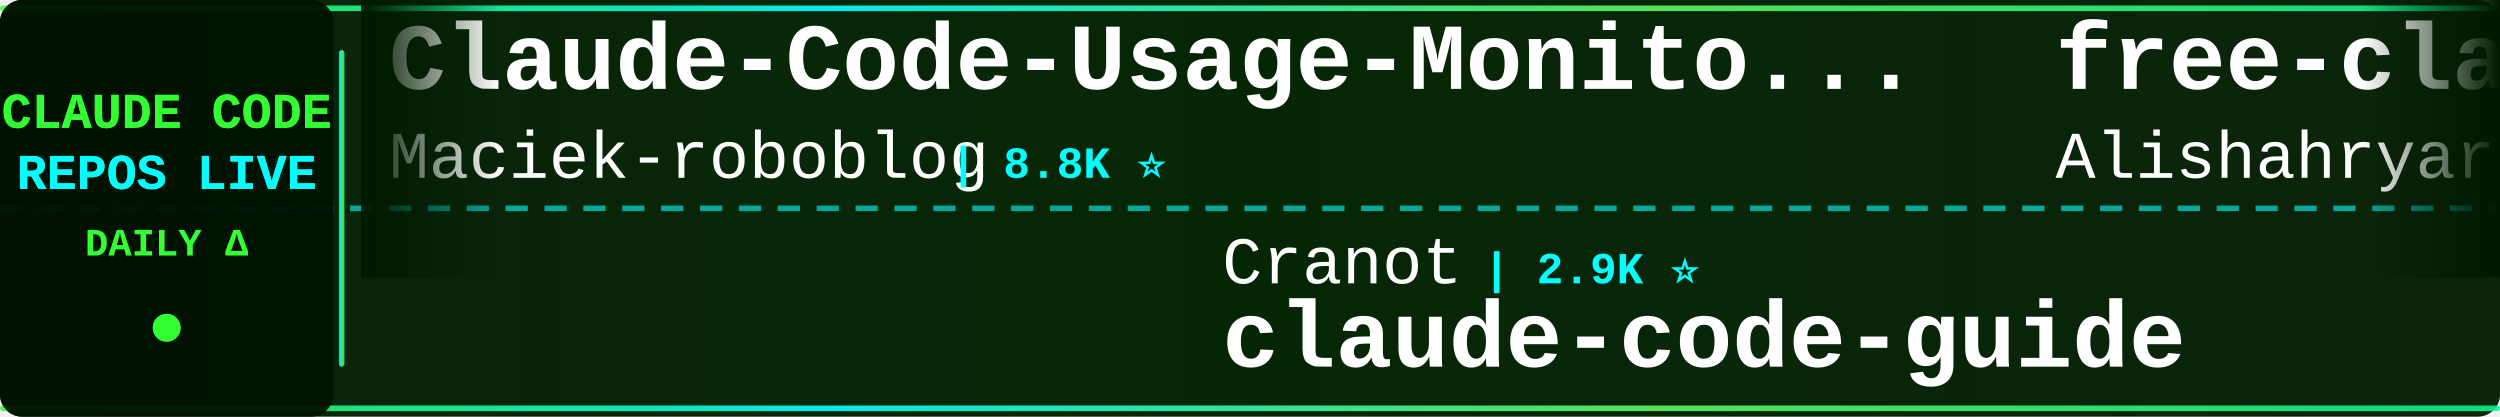
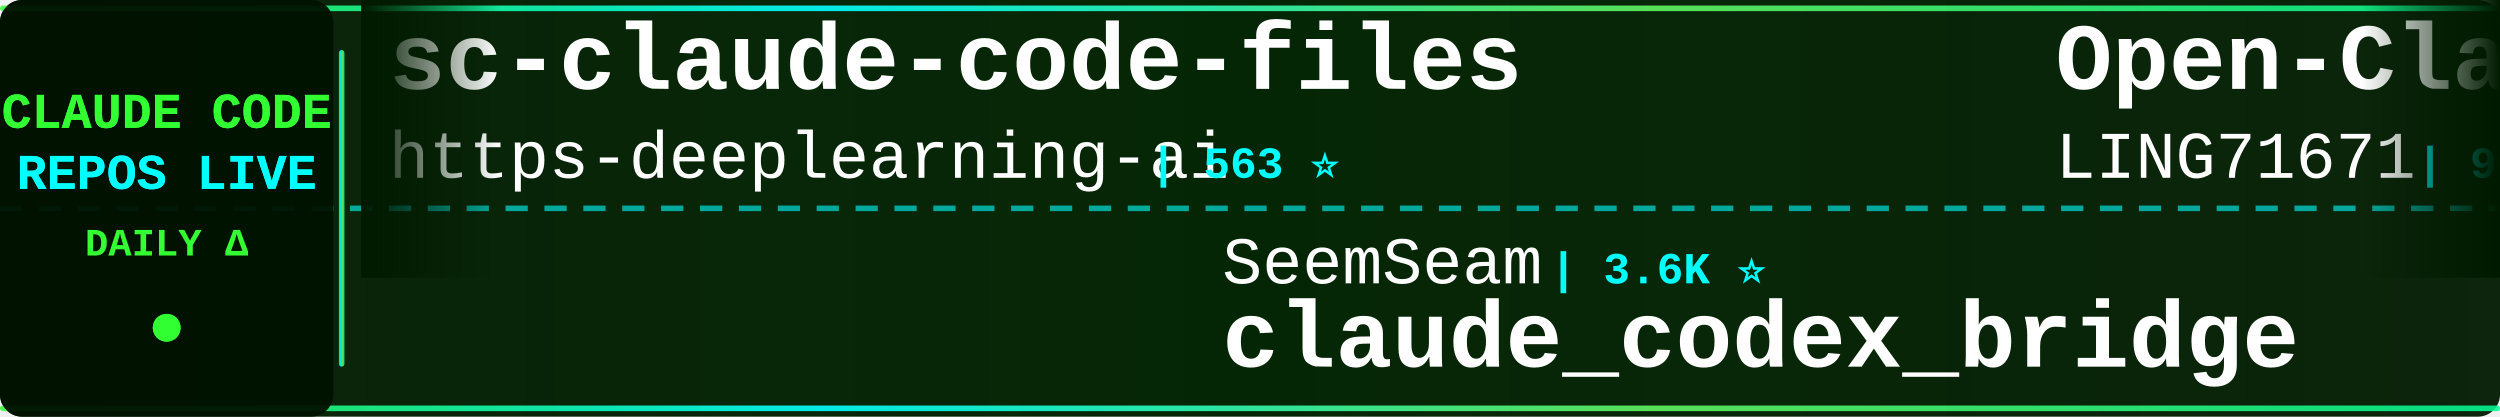
<svg xmlns="http://www.w3.org/2000/svg" width="900" height="150">
  <defs>
    <linearGradient id="tickerBg" x1="0%" y1="0%" x2="100%" y2="0%">
      <stop offset="0%" style="stop-color:#001a00;stop-opacity:0.95" />
      <stop offset="50%" style="stop-color:#002200;stop-opacity:0.98" />
      <stop offset="100%" style="stop-color:#001a00;stop-opacity:0.95" />
    </linearGradient>
    <linearGradient id="borderGrad" x1="0%" y1="0%" x2="100%" y2="0%">
      <stop offset="0%" style="stop-color:#33ff33;stop-opacity:0.85">
        <animate attributeName="stop-opacity" values="0.85;1;0.85" dur="2s" repeatCount="indefinite" />
      </stop>
      <stop offset="33%" style="stop-color:#00ffff;stop-opacity:0.9">
        <animate attributeName="stop-opacity" values="0.9;1;0.9" dur="2.2s" repeatCount="indefinite" />
      </stop>
      <stop offset="66%" style="stop-color:#66ff66;stop-opacity:0.85">
        <animate attributeName="stop-opacity" values="0.85;1;0.85" dur="1.8s" repeatCount="indefinite" />
      </stop>
      <stop offset="100%" style="stop-color:#00ff99;stop-opacity:0.85">
        <animate attributeName="stop-opacity" values="0.85;1;0.85" dur="2s" repeatCount="indefinite" />
      </stop>
    </linearGradient>
    <filter id="textGlow">
      <feGaussianBlur stdDeviation="0.1" result="coloredBlur" />
      <feMerge>
        <feMergeNode in="coloredBlur" />
        <feMergeNode in="SourceGraphic" />
      </feMerge>
    </filter>
    <filter id="metricGlow">
      <feGaussianBlur stdDeviation="0.2" result="coloredBlur" />
      <feMerge>
        <feMergeNode in="coloredBlur" />
        <feMergeNode in="SourceGraphic" />
      </feMerge>
    </filter>
    <linearGradient id="leftFade" x1="0%" y1="0%" x2="100%" y2="0%">
      <stop offset="0%" style="stop-color:#001a00;stop-opacity:1" />
      <stop offset="100%" style="stop-color:#001a00;stop-opacity:0" />
    </linearGradient>
    <linearGradient id="rightFade" x1="0%" y1="0%" x2="100%" y2="0%">
      <stop offset="0%" style="stop-color:#001a00;stop-opacity:0" />
      <stop offset="100%" style="stop-color:#001a00;stop-opacity:1" />
    </linearGradient>
  </defs>
  <rect width="900" height="150" fill="url(#tickerBg)" rx="8" />
  <rect x="0" y="2" width="900" height="2" fill="url(#borderGrad)" rx="1" />
  <rect x="0" y="146" width="900" height="2" fill="url(#borderGrad)" rx="1" />
  <line x1="0" y1="75" x2="900" y2="75" stroke="#00ffff" stroke-width="2" stroke-dasharray="8 6" opacity="0.6" />
  <rect x="0" y="0" width="120" height="150" fill="#001100" opacity="0.95" rx="8" />
  <text x="60" y="46" font-family="'Courier New', monospace" font-size="18" font-weight="bold" fill="#33ff33" text-anchor="middle" filter="url(#textGlow)">
    CLAUDE CODE
  </text>
  <text x="60" y="68" font-family="'Courier New', monospace" font-size="18" font-weight="bold" fill="#00ffff" text-anchor="middle" filter="url(#textGlow)">
    REPOS LIVE
  </text>
  <text x="60" y="92" font-family="'Courier New', monospace" font-size="14" font-weight="bold" fill="#33ff33" text-anchor="middle">
    DAILY Δ
  </text>
  <circle cx="60" cy="118" r="5" fill="#33ff33" filter="url(#metricGlow)">
    <animate attributeName="r" values="4;6;4" dur="1.5s" repeatCount="indefinite" />
    <animate attributeName="opacity" values="0.6;1;0.6" dur="1.5s" repeatCount="indefinite" />
  </circle>
  <rect x="122" y="18" width="2" height="114" fill="url(#borderGrad)" rx="1" />
  <clipPath id="tickerClip">
    <rect x="130" y="0" width="770" height="150" />
  </clipPath>
  <g clip-path="url(#tickerClip)">
    <g id="tickerItems">
      <animateTransform attributeName="transform" attributeType="XML" type="translate" from="0 0" to="-3000 0" dur="54s" repeatCount="indefinite" />
      <g transform="translate(0, 0)">
-         <text x="140" y="32" font-family="'Courier New', monospace" font-size="34" font-weight="bold" fill="#ffffff">Claude-Code-Usage-Monito...</text>
-         <text x="140" y="64" font-family="'Courier New', monospace" font-size="24" font-weight="normal" fill="#ffffff" opacity="1.0">Maciek-roboblog</text>
-         <text x="342" y="64" font-family="'Courier New', monospace" font-size="16" font-weight="bold" fill="#00ffff"> | 8.8K ⭐</text>
+         <text x="140" y="32" font-family="'Courier New', monospace" font-size="34" font-weight="bold" fill="#ffffff">sc-claude-code-files</text>
+         <text x="140" y="64" font-family="'Courier New', monospace" font-size="24" font-weight="normal" fill="#ffffff" opacity="1.0">https-deeplearning-ai</text>
+         <text x="414" y="64" font-family="'Courier New', monospace" font-size="16" font-weight="bold" fill="#00ffff"> | 563 ⭐</text>
      </g>
      <g transform="translate(300, 0)">
-         <text x="140" y="102" font-family="'Courier New', monospace" font-size="24" font-weight="normal" fill="#ffffff" opacity="1.0">Cranot</text>
-         <text x="234" y="102" font-family="'Courier New', monospace" font-size="16" font-weight="bold" fill="#00ffff"> | 2.9K ⭐</text>
-         <text x="140" y="132" font-family="'Courier New', monospace" font-size="34" font-weight="bold" fill="#ffffff">claude-code-guide</text>
+         <text x="140" y="102" font-family="'Courier New', monospace" font-size="24" font-weight="normal" fill="#ffffff" opacity="1.0">SeemSeam</text>
+         <text x="258" y="102" font-family="'Courier New', monospace" font-size="16" font-weight="bold" fill="#00ffff"> | 3.6K ⭐</text>
+         <text x="140" y="132" font-family="'Courier New', monospace" font-size="34" font-weight="bold" fill="#ffffff">claude_codex_bridge</text>
      </g>
      <g transform="translate(600, 0)">
-         <text x="140" y="32" font-family="'Courier New', monospace" font-size="34" font-weight="bold" fill="#ffffff">free-claude-code</text>
-         <text x="140" y="64" font-family="'Courier New', monospace" font-size="24" font-weight="normal" fill="#ffffff" opacity="1.0">Alishahryar1</text>
-         <text x="306" y="64" font-family="'Courier New', monospace" font-size="16" font-weight="bold" fill="#00ffff"> | 70.5K ⭐ +130</text>
+         <text x="140" y="32" font-family="'Courier New', monospace" font-size="34" font-weight="bold" fill="#ffffff">Open-ClaudeCode</text>
+         <text x="140" y="64" font-family="'Courier New', monospace" font-size="24" font-weight="normal" fill="#ffffff" opacity="1.0">LING71671</text>
+         <text x="270" y="64" font-family="'Courier New', monospace" font-size="16" font-weight="bold" fill="#00ffff"> | 991 ⭐ +1</text>
      </g>
      <g transform="translate(900, 0)">
-         <text x="140" y="102" font-family="'Courier New', monospace" font-size="24" font-weight="normal" fill="#ffffff" opacity="1.0">pedrohcgs</text>
-         <text x="270" y="102" font-family="'Courier New', monospace" font-size="16" font-weight="bold" fill="#00ffff"> | 1.7K ⭐</text>
-         <text x="140" y="132" font-family="'Courier New', monospace" font-size="34" font-weight="bold" fill="#ffffff">claude-code-my-workflow</text>
+         <text x="140" y="102" font-family="'Courier New', monospace" font-size="24" font-weight="normal" fill="#ffffff" opacity="1.0">freestylefly</text>
+         <text x="306" y="102" font-family="'Courier New', monospace" font-size="16" font-weight="bold" fill="#00ffff"> | 133 ⭐</text>
+         <text x="140" y="132" font-family="'Courier New', monospace" font-size="34" font-weight="bold" fill="#ffffff">claude-code</text>
      </g>
      <g transform="translate(1200, 0)">
-         <text x="140" y="32" font-family="'Courier New', monospace" font-size="34" font-weight="bold" fill="#ffffff">awesome-claude-code</text>
-         <text x="140" y="64" font-family="'Courier New', monospace" font-size="24" font-weight="normal" fill="#ffffff" opacity="1.0">jqueryscript</text>
-         <text x="306" y="64" font-family="'Courier New', monospace" font-size="16" font-weight="bold" fill="#00ffff"> | 552 ⭐</text>
+         <text x="140" y="32" font-family="'Courier New', monospace" font-size="34" font-weight="bold" fill="#ffffff">learn-claude-code</text>
+         <text x="140" y="64" font-family="'Courier New', monospace" font-size="24" font-weight="normal" fill="#ffffff" opacity="1.0">shareAI-lab</text>
+         <text x="294" y="64" font-family="'Courier New', monospace" font-size="16" font-weight="bold" fill="#00ffff"> | 80.5K ⭐ +8</text>
      </g>
      <g transform="translate(1500, 0)">
-         <text x="140" y="102" font-family="'Courier New', monospace" font-size="24" font-weight="normal" fill="#ffffff" opacity="1.0">edmund-io</text>
-         <text x="270" y="102" font-family="'Courier New', monospace" font-size="16" font-weight="bold" fill="#00ffff"> | 1.5K ⭐</text>
-         <text x="140" y="132" font-family="'Courier New', monospace" font-size="34" font-weight="bold" fill="#ffffff">edmunds-claude-code</text>
+         <text x="140" y="102" font-family="'Courier New', monospace" font-size="24" font-weight="normal" fill="#ffffff" opacity="1.0">ponponon</text>
+         <text x="258" y="102" font-family="'Courier New', monospace" font-size="16" font-weight="bold" fill="#00ffff"> | 2.3K ⭐</text>
+         <text x="140" y="132" font-family="'Courier New', monospace" font-size="34" font-weight="bold" fill="#ffffff">claude_code_src</text>
      </g>
      <g transform="translate(1800, 0)">
-         <text x="140" y="32" font-family="'Courier New', monospace" font-size="34" font-weight="bold" fill="#ffffff">claude-code-cli</text>
-         <text x="140" y="64" font-family="'Courier New', monospace" font-size="24" font-weight="normal" fill="#ffffff" opacity="1.0">huangserva</text>
-         <text x="282" y="64" font-family="'Courier New', monospace" font-size="16" font-weight="bold" fill="#00ffff"> | 631 ⭐</text>
+         <text x="140" y="32" font-family="'Courier New', monospace" font-size="34" font-weight="bold" fill="#ffffff">awesome-claude-code-tool...</text>
+         <text x="140" y="64" font-family="'Courier New', monospace" font-size="24" font-weight="normal" fill="#ffffff" opacity="1.0">rohitg00</text>
+         <text x="258" y="64" font-family="'Courier New', monospace" font-size="16" font-weight="bold" fill="#00ffff"> | 2.8K ⭐</text>
      </g>
      <g transform="translate(2100, 0)">
-         <text x="140" y="102" font-family="'Courier New', monospace" font-size="24" font-weight="normal" fill="#ffffff" opacity="1.0">guanshan</text>
-         <text x="258" y="102" font-family="'Courier New', monospace" font-size="16" font-weight="bold" fill="#00ffff"> | 61 ⭐</text>
-         <text x="140" y="132" font-family="'Courier New', monospace" font-size="34" font-weight="bold" fill="#ffffff">ClaudeCode</text>
+         <text x="140" y="102" font-family="'Courier New', monospace" font-size="24" font-weight="normal" fill="#ffffff" opacity="1.0">VineeTagarwaL-code</text>
+         <text x="378" y="102" font-family="'Courier New', monospace" font-size="16" font-weight="bold" fill="#00ffff"> | 271 ⭐</text>
+         <text x="140" y="132" font-family="'Courier New', monospace" font-size="34" font-weight="bold" fill="#ffffff">claude-code</text>
      </g>
      <g transform="translate(2400, 0)">
-         <text x="140" y="32" font-family="'Courier New', monospace" font-size="34" font-weight="bold" fill="#ffffff">claude-code-engineering</text>
-         <text x="140" y="64" font-family="'Courier New', monospace" font-size="24" font-weight="normal" fill="#ffffff" opacity="1.0">huangjia2019</text>
-         <text x="306" y="64" font-family="'Courier New', monospace" font-size="16" font-weight="bold" fill="#00ffff"> | 1.2K ⭐ +1</text>
+         <text x="140" y="32" font-family="'Courier New', monospace" font-size="34" font-weight="bold" fill="#ffffff">claude-code-workflows</text>
+         <text x="140" y="64" font-family="'Courier New', monospace" font-size="24" font-weight="normal" fill="#ffffff" opacity="1.0">OneRedOak</text>
+         <text x="270" y="64" font-family="'Courier New', monospace" font-size="16" font-weight="bold" fill="#00ffff"> | 3.9K ⭐ +1</text>
      </g>
      <g transform="translate(2700, 0)">
-         <text x="140" y="102" font-family="'Courier New', monospace" font-size="24" font-weight="normal" fill="#ffffff" opacity="1.0">shanraisshan</text>
-         <text x="306" y="102" font-family="'Courier New', monospace" font-size="16" font-weight="bold" fill="#00ffff"> | 69.1K ⭐ +14</text>
-         <text x="140" y="132" font-family="'Courier New', monospace" font-size="34" font-weight="bold" fill="#ffffff">claude-code-best-practic...</text>
+         <text x="140" y="102" font-family="'Courier New', monospace" font-size="24" font-weight="normal" fill="#ffffff" opacity="1.0">jqueryscript</text>
+         <text x="306" y="102" font-family="'Courier New', monospace" font-size="16" font-weight="bold" fill="#00ffff"> | 552 ⭐</text>
+         <text x="140" y="132" font-family="'Courier New', monospace" font-size="34" font-weight="bold" fill="#ffffff">awesome-claude-code</text>
      </g>
      <g transform="translate(3000, 0)">
-         <text x="140" y="32" font-family="'Courier New', monospace" font-size="34" font-weight="bold" fill="#ffffff">Claude-Code-Usage-Monito...</text>
-         <text x="140" y="64" font-family="'Courier New', monospace" font-size="24" font-weight="normal" fill="#ffffff" opacity="1.0">Maciek-roboblog</text>
-         <text x="342" y="64" font-family="'Courier New', monospace" font-size="16" font-weight="bold" fill="#00ffff"> | 8.8K ⭐</text>
+         <text x="140" y="32" font-family="'Courier New', monospace" font-size="34" font-weight="bold" fill="#ffffff">sc-claude-code-files</text>
+         <text x="140" y="64" font-family="'Courier New', monospace" font-size="24" font-weight="normal" fill="#ffffff" opacity="1.0">https-deeplearning-ai</text>
+         <text x="414" y="64" font-family="'Courier New', monospace" font-size="16" font-weight="bold" fill="#00ffff"> | 563 ⭐</text>
      </g>
      <g transform="translate(3300, 0)">
-         <text x="140" y="102" font-family="'Courier New', monospace" font-size="24" font-weight="normal" fill="#ffffff" opacity="1.0">Cranot</text>
-         <text x="234" y="102" font-family="'Courier New', monospace" font-size="16" font-weight="bold" fill="#00ffff"> | 2.9K ⭐</text>
-         <text x="140" y="132" font-family="'Courier New', monospace" font-size="34" font-weight="bold" fill="#ffffff">claude-code-guide</text>
+         <text x="140" y="102" font-family="'Courier New', monospace" font-size="24" font-weight="normal" fill="#ffffff" opacity="1.0">SeemSeam</text>
+         <text x="258" y="102" font-family="'Courier New', monospace" font-size="16" font-weight="bold" fill="#00ffff"> | 3.6K ⭐</text>
+         <text x="140" y="132" font-family="'Courier New', monospace" font-size="34" font-weight="bold" fill="#ffffff">claude_codex_bridge</text>
      </g>
      <g transform="translate(3600, 0)">
-         <text x="140" y="32" font-family="'Courier New', monospace" font-size="34" font-weight="bold" fill="#ffffff">free-claude-code</text>
-         <text x="140" y="64" font-family="'Courier New', monospace" font-size="24" font-weight="normal" fill="#ffffff" opacity="1.0">Alishahryar1</text>
-         <text x="306" y="64" font-family="'Courier New', monospace" font-size="16" font-weight="bold" fill="#00ffff"> | 70.5K ⭐ +130</text>
+         <text x="140" y="32" font-family="'Courier New', monospace" font-size="34" font-weight="bold" fill="#ffffff">Open-ClaudeCode</text>
+         <text x="140" y="64" font-family="'Courier New', monospace" font-size="24" font-weight="normal" fill="#ffffff" opacity="1.0">LING71671</text>
+         <text x="270" y="64" font-family="'Courier New', monospace" font-size="16" font-weight="bold" fill="#00ffff"> | 991 ⭐ +1</text>
      </g>
      <g transform="translate(3900, 0)">
-         <text x="140" y="102" font-family="'Courier New', monospace" font-size="24" font-weight="normal" fill="#ffffff" opacity="1.0">pedrohcgs</text>
-         <text x="270" y="102" font-family="'Courier New', monospace" font-size="16" font-weight="bold" fill="#00ffff"> | 1.7K ⭐</text>
-         <text x="140" y="132" font-family="'Courier New', monospace" font-size="34" font-weight="bold" fill="#ffffff">claude-code-my-workflow</text>
+         <text x="140" y="102" font-family="'Courier New', monospace" font-size="24" font-weight="normal" fill="#ffffff" opacity="1.0">freestylefly</text>
+         <text x="306" y="102" font-family="'Courier New', monospace" font-size="16" font-weight="bold" fill="#00ffff"> | 133 ⭐</text>
+         <text x="140" y="132" font-family="'Courier New', monospace" font-size="34" font-weight="bold" fill="#ffffff">claude-code</text>
      </g>
    </g>
  </g>
  <rect x="130" y="0" width="50" height="100" fill="url(#leftFade)" />
  <rect x="850" y="0" width="50" height="100" fill="url(#rightFade)" />
</svg>
